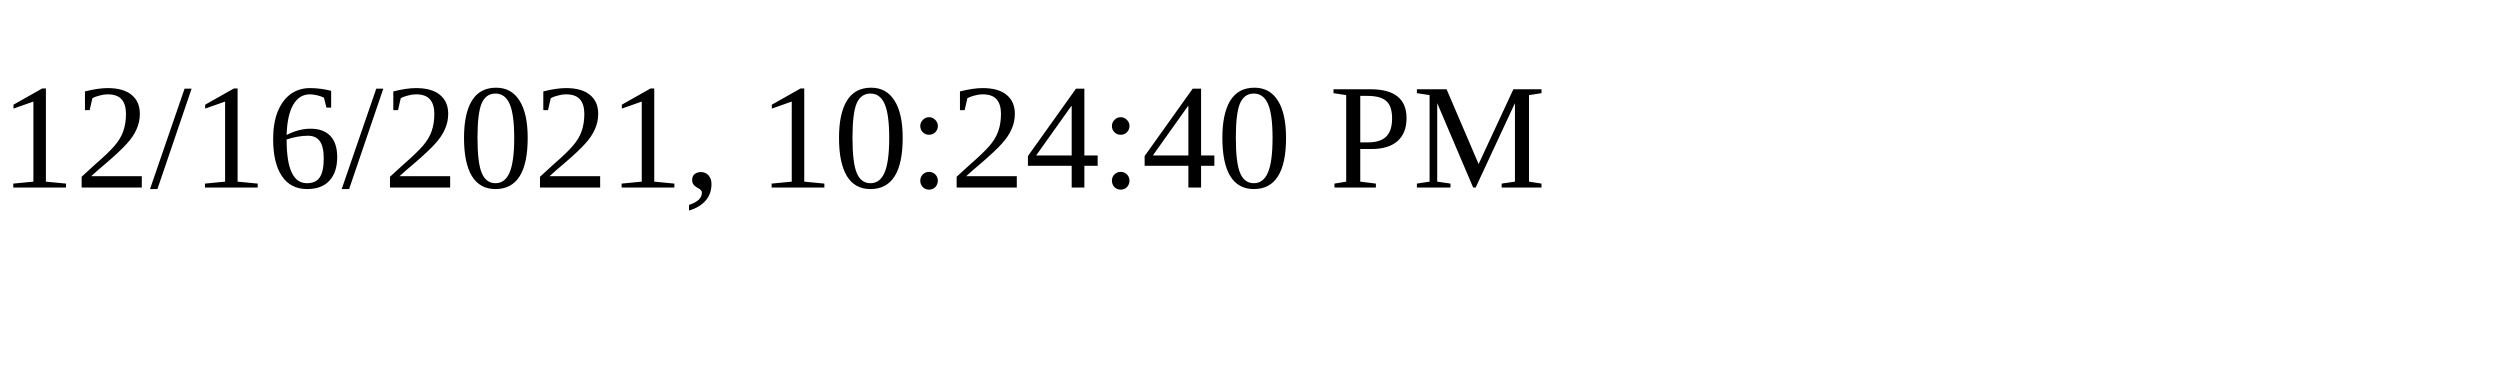
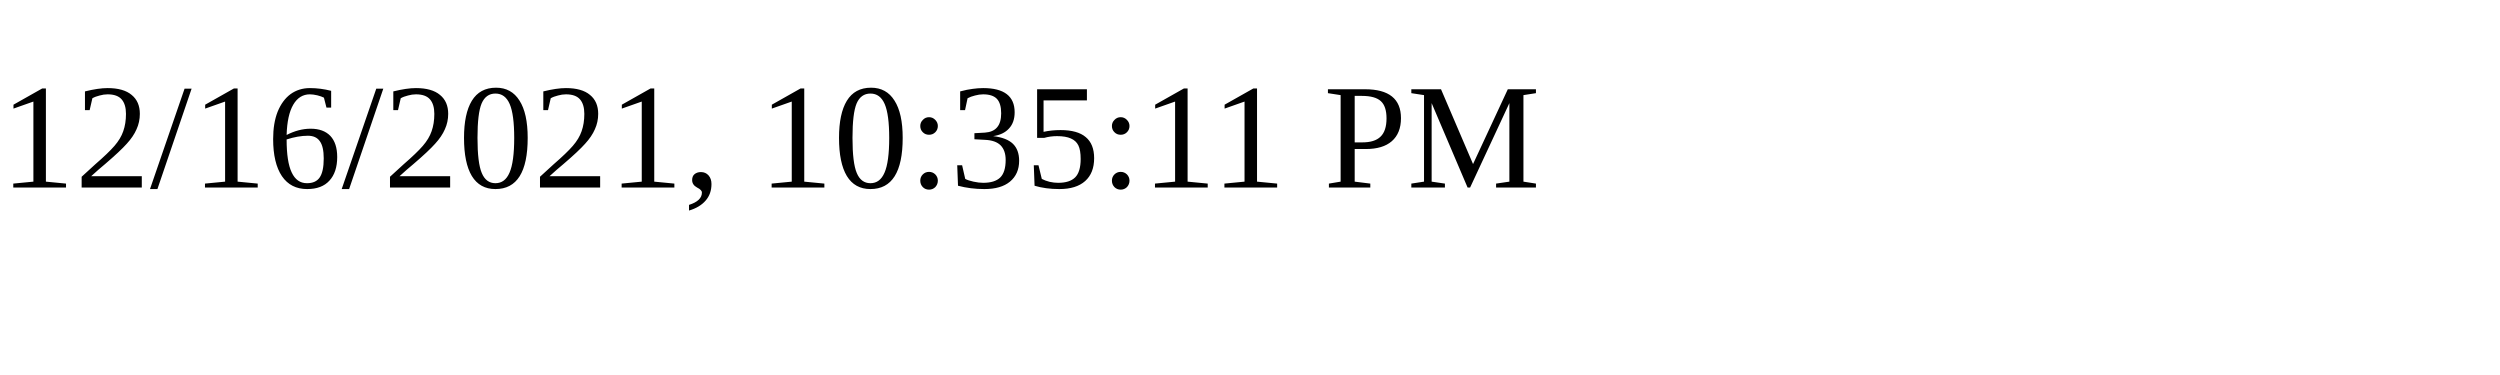
<svg xmlns="http://www.w3.org/2000/svg" height="30" width="200">
-   <text x="0" y="15">12/16/2021, 10:24:40 PM</text>
+   <text x="0" y="15">12/16/2021, 10:35:11 PM</text>
</svg>
